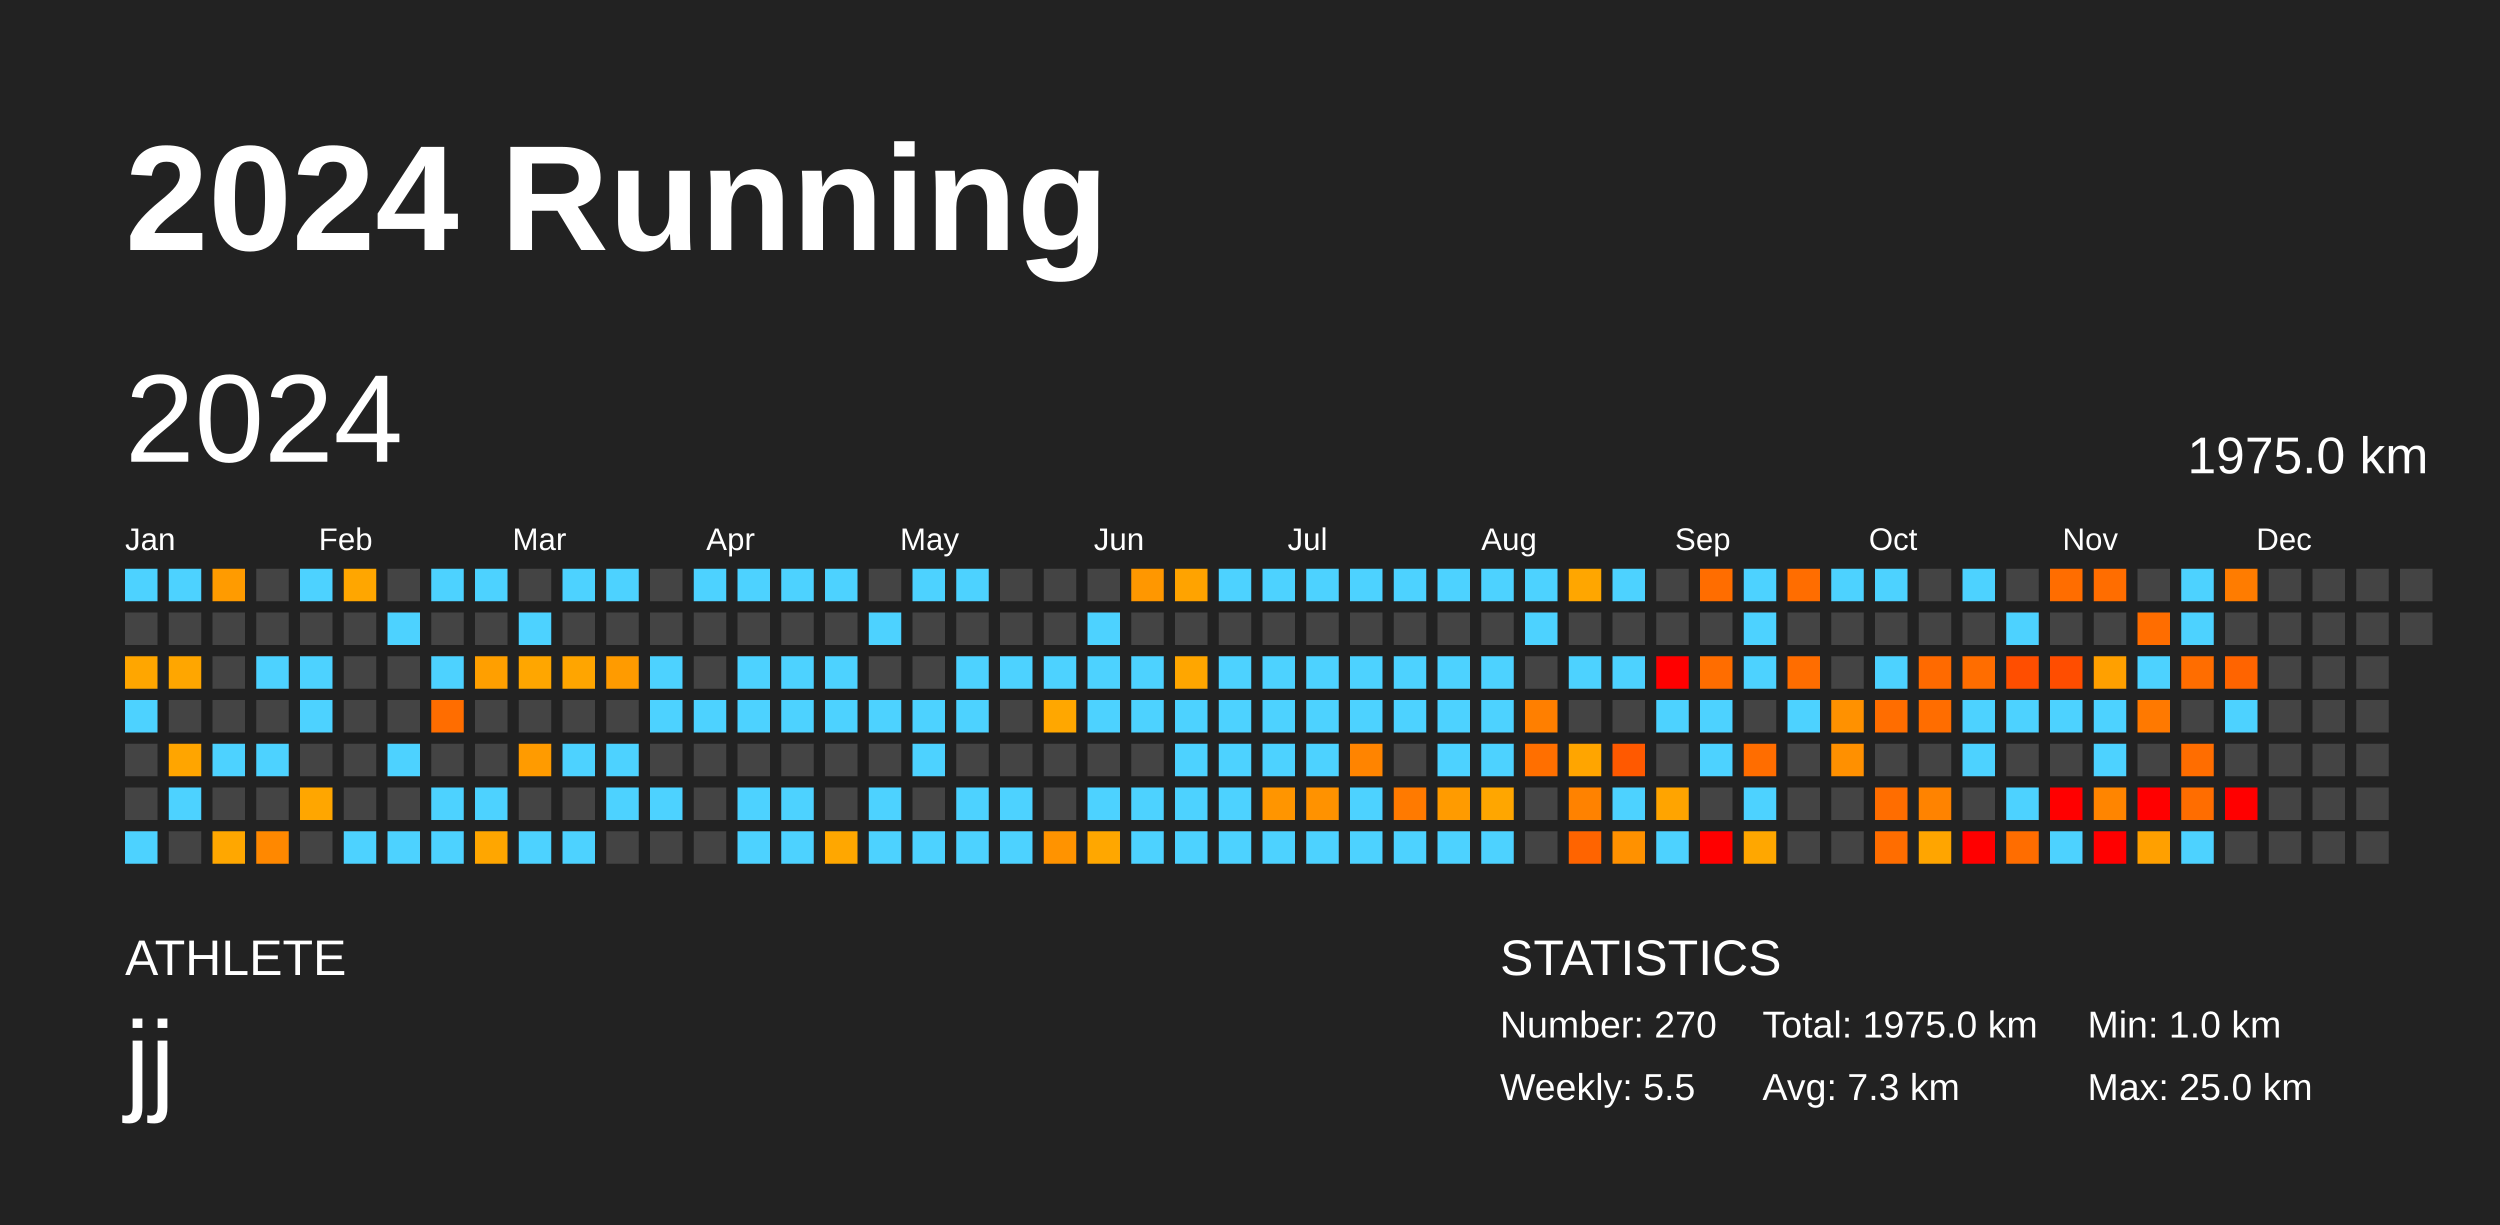
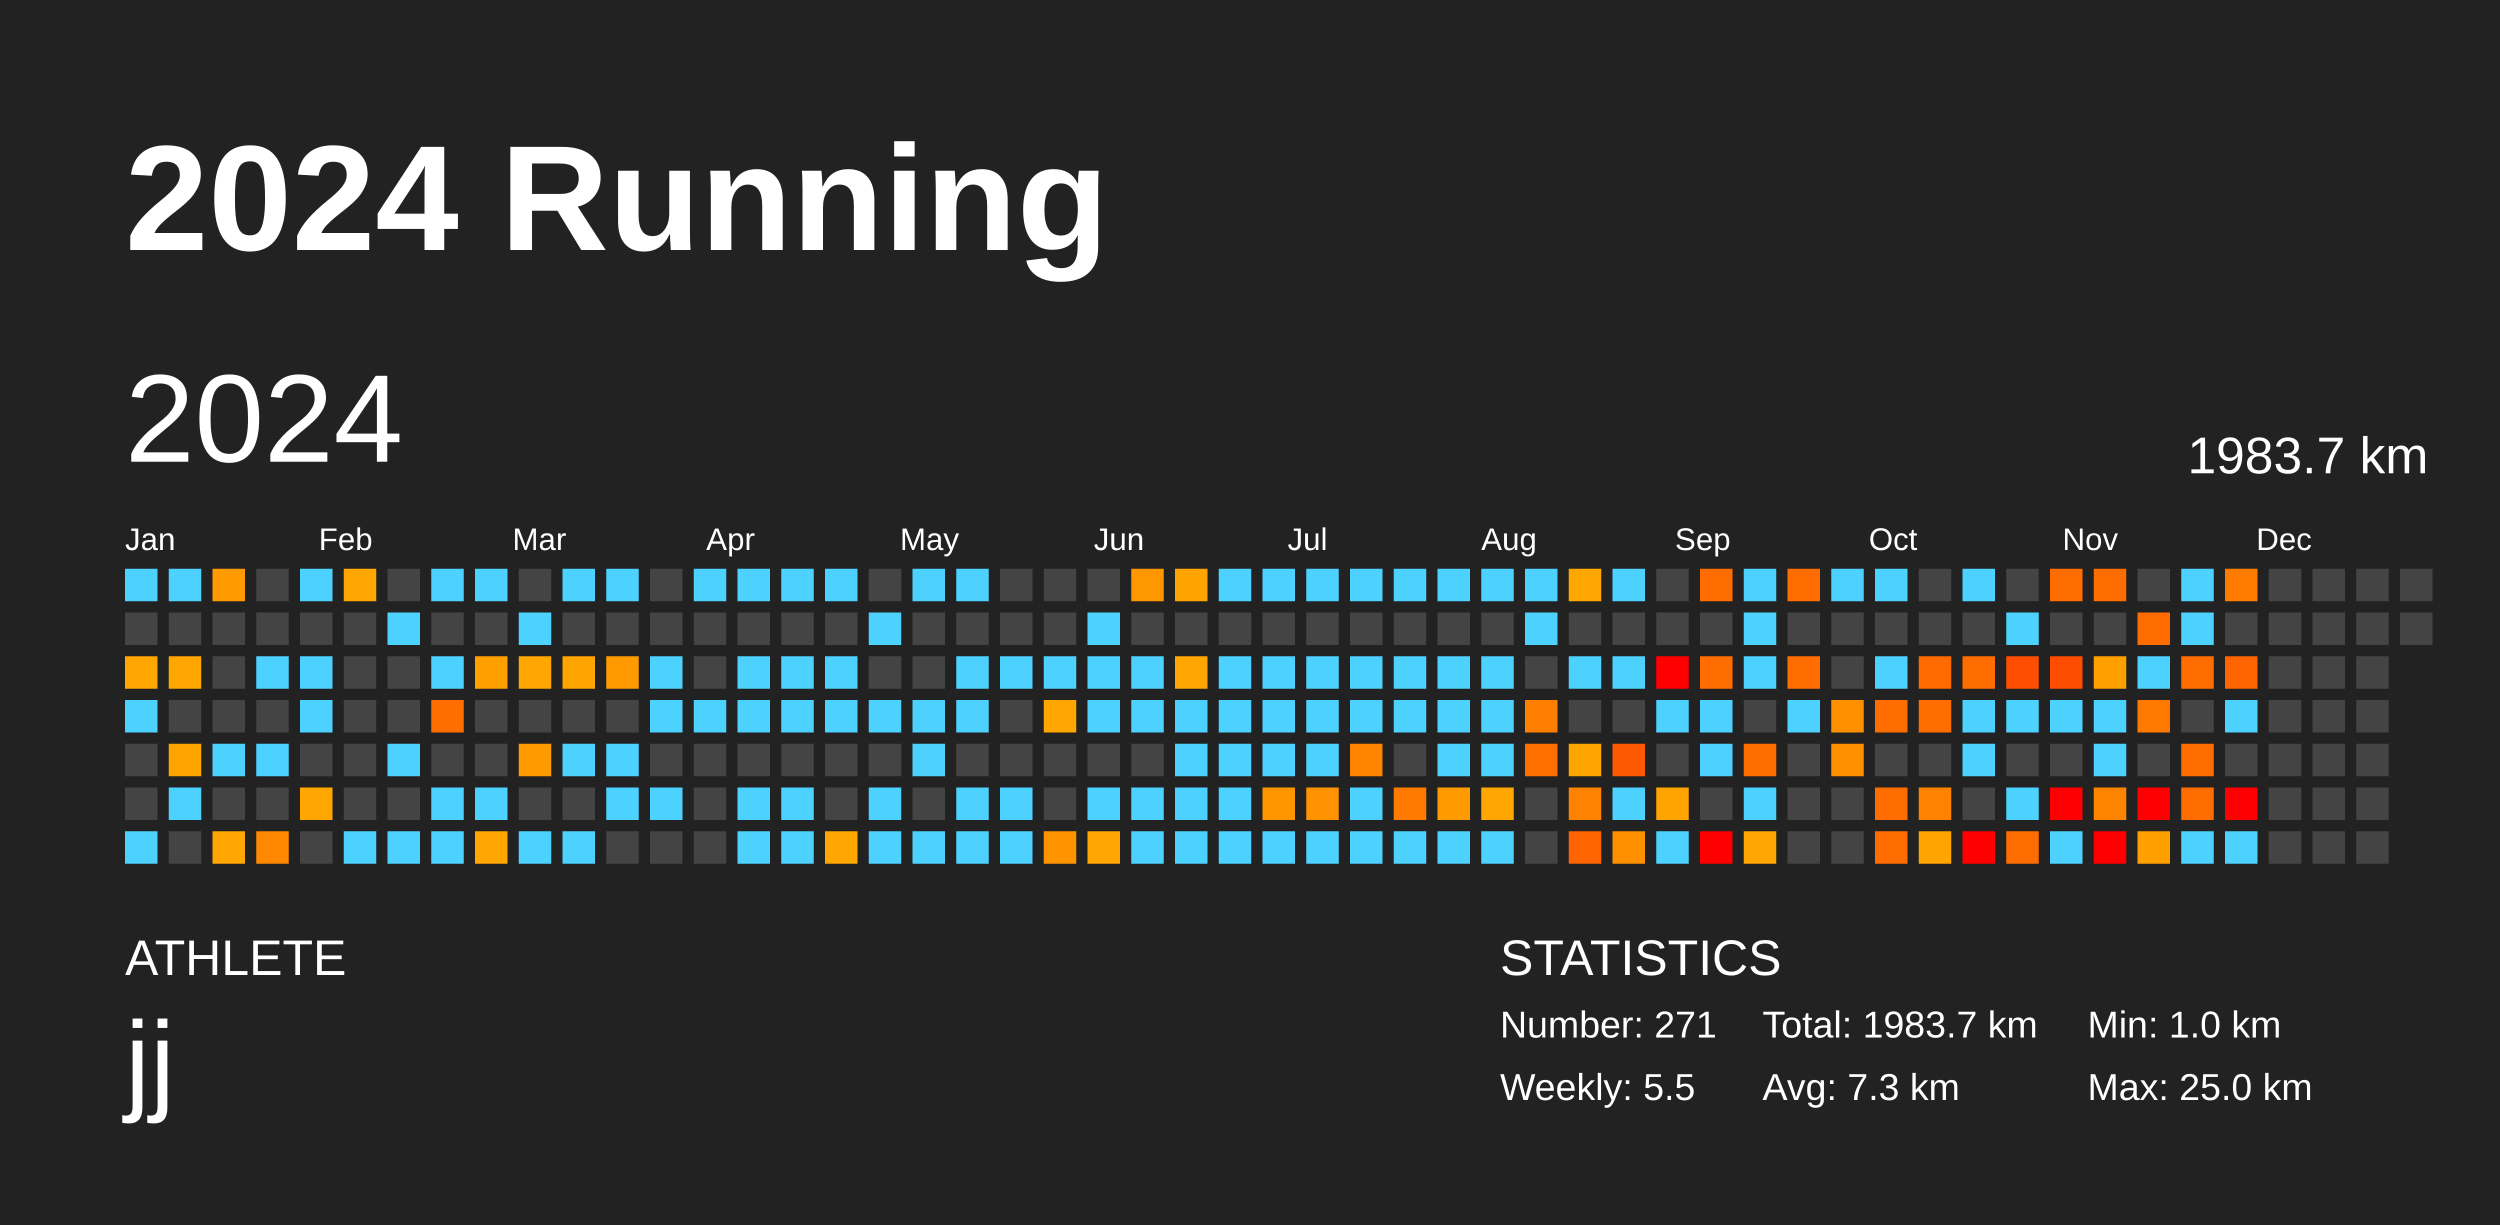
<svg xmlns="http://www.w3.org/2000/svg" baseProfile="full" height="98mm" version="1.1" viewBox="0,0,200,98" width="200mm">
  <defs />
  <rect fill="#222222" height="98" width="200" x="0" y="0" />
  <text fill="#FFFFFF" style="font-size:12px; font-family:Arial; font-weight:bold;" x="10" y="20">2024 Running</text>
  <text fill="#FFFFFF" style="font-size:4px; font-family:Arial" x="10" y="78">ATHLETE</text>
  <text fill="#FFFFFF" style="font-size:9px; font-family:Arial" x="10" y="88">jj</text>
  <text fill="#FFFFFF" style="font-size:4px; font-family:Arial" x="120" y="78">STATISTICS</text>
-   <text fill="#FFFFFF" style="font-size:3px; font-family:Arial" x="120" y="83">Number: 270</text>
+   <text fill="#FFFFFF" style="font-size:3px; font-family:Arial" x="120" y="83">Number: 271</text>
  <text fill="#FFFFFF" style="font-size:3px; font-family:Arial" x="120" y="88">Weekly: 5.5</text>
-   <text fill="#FFFFFF" style="font-size:3px; font-family:Arial" x="141" y="83">Total: 1975.0 km</text>
+   <text fill="#FFFFFF" style="font-size:3px; font-family:Arial" x="141" y="83">Total: 1983.7 km</text>
  <text fill="#FFFFFF" style="font-size:3px; font-family:Arial" x="141" y="88">Avg: 7.3 km</text>
  <text fill="#FFFFFF" style="font-size:3px; font-family:Arial" x="167" y="83">Min: 1.0 km</text>
  <text fill="#FFFFFF" style="font-size:3px; font-family:Arial" x="167" y="88">Max: 25.0 km</text>
  <text dominant-baseline="hanging" fill="#FFFFFF" style="font-size:10.0px; font-family:Arial;" x="10" y="30">2024</text>
-   <text dominant-baseline="hanging" fill="#FFFFFF" style="font-size:4.125px; font-family:Arial;" x="175" y="35">1975.0 km</text>
+   <text dominant-baseline="hanging" fill="#FFFFFF" style="font-size:4.125px; font-family:Arial;" x="175" y="35">1983.7 km</text>
  <text fill="#FFFFFF" style="font-size:2.5px; font-family:Arial" x="10.0" y="44">Jan</text>
  <text fill="#FFFFFF" style="font-size:2.5px; font-family:Arial" x="25.5" y="44">Feb</text>
  <text fill="#FFFFFF" style="font-size:2.5px; font-family:Arial" x="41.0" y="44">Mar</text>
  <text fill="#FFFFFF" style="font-size:2.5px; font-family:Arial" x="56.5" y="44">Apr</text>
  <text fill="#FFFFFF" style="font-size:2.5px; font-family:Arial" x="72.0" y="44">May</text>
  <text fill="#FFFFFF" style="font-size:2.5px; font-family:Arial" x="87.5" y="44">Jun</text>
  <text fill="#FFFFFF" style="font-size:2.5px; font-family:Arial" x="103.0" y="44">Jul</text>
  <text fill="#FFFFFF" style="font-size:2.5px; font-family:Arial" x="118.5" y="44">Aug</text>
  <text fill="#FFFFFF" style="font-size:2.5px; font-family:Arial" x="134.0" y="44">Sep</text>
  <text fill="#FFFFFF" style="font-size:2.5px; font-family:Arial" x="149.5" y="44">Oct</text>
  <text fill="#FFFFFF" style="font-size:2.5px; font-family:Arial" x="165.0" y="44">Nov</text>
  <text fill="#FFFFFF" style="font-size:2.5px; font-family:Arial" x="180.5" y="44">Dec</text>
  <rect fill="#4dd2ff" height="2.6" width="2.6" x="10.0" y="45.5" />
  <rect fill="#444444" height="2.6" width="2.6" x="10.0" y="49.0" />
  <rect fill="#ffa600" height="2.6" width="2.6" x="10.0" y="52.5" />
  <rect fill="#4dd2ff" height="2.6" width="2.6" x="10.0" y="56.0" />
  <rect fill="#444444" height="2.6" width="2.6" x="10.0" y="59.5" />
  <rect fill="#444444" height="2.6" width="2.6" x="10.0" y="63.0" />
  <rect fill="#4dd2ff" height="2.6" width="2.6" x="10.0" y="66.5" />
  <rect fill="#4dd2ff" height="2.6" width="2.6" x="13.5" y="45.5" />
  <rect fill="#444444" height="2.6" width="2.6" x="13.5" y="49.0" />
  <rect fill="#ffa600" height="2.6" width="2.6" x="13.5" y="52.5" />
  <rect fill="#444444" height="2.6" width="2.6" x="13.5" y="56.0" />
  <rect fill="#ffa500" height="2.6" width="2.6" x="13.5" y="59.5" />
  <rect fill="#4dd2ff" height="2.6" width="2.6" x="13.5" y="63.0" />
  <rect fill="#444444" height="2.6" width="2.6" x="13.5" y="66.5" />
  <rect fill="#ff9b00" height="2.6" width="2.6" x="17.0" y="45.5" />
  <rect fill="#444444" height="2.6" width="2.6" x="17.0" y="49.0" />
  <rect fill="#444444" height="2.6" width="2.6" x="17.0" y="52.5" />
  <rect fill="#444444" height="2.6" width="2.6" x="17.0" y="56.0" />
  <rect fill="#4dd2ff" height="2.6" width="2.6" x="17.0" y="59.5" />
  <rect fill="#444444" height="2.6" width="2.6" x="17.0" y="63.0" />
  <rect fill="#ffa700" height="2.6" width="2.6" x="17.0" y="66.5" />
  <rect fill="#444444" height="2.6" width="2.6" x="20.5" y="45.5" />
  <rect fill="#444444" height="2.6" width="2.6" x="20.5" y="49.0" />
  <rect fill="#4dd2ff" height="2.6" width="2.6" x="20.5" y="52.5" />
  <rect fill="#444444" height="2.6" width="2.6" x="20.5" y="56.0" />
  <rect fill="#4dd2ff" height="2.6" width="2.6" x="20.5" y="59.5" />
  <rect fill="#444444" height="2.6" width="2.6" x="20.5" y="63.0" />
  <rect fill="#ff8800" height="2.6" width="2.6" x="20.5" y="66.5" />
  <rect fill="#4dd2ff" height="2.6" width="2.6" x="24.0" y="45.5" />
  <rect fill="#444444" height="2.6" width="2.6" x="24.0" y="49.0" />
  <rect fill="#4dd2ff" height="2.6" width="2.6" x="24.0" y="52.5" />
  <rect fill="#4dd2ff" height="2.6" width="2.6" x="24.0" y="56.0" />
  <rect fill="#444444" height="2.6" width="2.6" x="24.0" y="59.5" />
  <rect fill="#ffa600" height="2.6" width="2.6" x="24.0" y="63.0" />
  <rect fill="#444444" height="2.6" width="2.6" x="24.0" y="66.5" />
  <rect fill="#ffa600" height="2.6" width="2.6" x="27.5" y="45.5" />
  <rect fill="#444444" height="2.6" width="2.6" x="27.5" y="49.0" />
  <rect fill="#444444" height="2.6" width="2.6" x="27.5" y="52.5" />
  <rect fill="#444444" height="2.6" width="2.6" x="27.5" y="56.0" />
  <rect fill="#444444" height="2.6" width="2.6" x="27.5" y="59.5" />
  <rect fill="#444444" height="2.6" width="2.6" x="27.5" y="63.0" />
  <rect fill="#4dd2ff" height="2.6" width="2.6" x="27.5" y="66.5" />
  <rect fill="#444444" height="2.6" width="2.6" x="31.0" y="45.5" />
  <rect fill="#4dd2ff" height="2.6" width="2.6" x="31.0" y="49.0" />
  <rect fill="#444444" height="2.6" width="2.6" x="31.0" y="52.5" />
  <rect fill="#444444" height="2.6" width="2.6" x="31.0" y="56.0" />
  <rect fill="#4dd2ff" height="2.6" width="2.6" x="31.0" y="59.5" />
  <rect fill="#444444" height="2.6" width="2.6" x="31.0" y="63.0" />
  <rect fill="#4dd2ff" height="2.6" width="2.6" x="31.0" y="66.5" />
  <rect fill="#4dd2ff" height="2.6" width="2.6" x="34.5" y="45.5" />
  <rect fill="#444444" height="2.6" width="2.6" x="34.5" y="49.0" />
  <rect fill="#4dd2ff" height="2.6" width="2.6" x="34.5" y="52.5" />
  <rect fill="#ff6d00" height="2.6" width="2.6" x="34.5" y="56.0" />
  <rect fill="#444444" height="2.6" width="2.6" x="34.5" y="59.5" />
  <rect fill="#4dd2ff" height="2.6" width="2.6" x="34.5" y="63.0" />
  <rect fill="#4dd2ff" height="2.6" width="2.6" x="34.5" y="66.5" />
  <rect fill="#4dd2ff" height="2.6" width="2.6" x="38.0" y="45.5" />
  <rect fill="#444444" height="2.6" width="2.6" x="38.0" y="49.0" />
  <rect fill="#ff9f00" height="2.6" width="2.6" x="38.0" y="52.5" />
  <rect fill="#444444" height="2.6" width="2.6" x="38.0" y="56.0" />
  <rect fill="#444444" height="2.6" width="2.6" x="38.0" y="59.5" />
  <rect fill="#4dd2ff" height="2.6" width="2.6" x="38.0" y="63.0" />
  <rect fill="#ffa600" height="2.6" width="2.6" x="38.0" y="66.5" />
  <rect fill="#444444" height="2.6" width="2.6" x="41.5" y="45.5" />
  <rect fill="#4dd2ff" height="2.6" width="2.6" x="41.5" y="49.0" />
  <rect fill="#ffa600" height="2.6" width="2.6" x="41.5" y="52.5" />
  <rect fill="#444444" height="2.6" width="2.6" x="41.5" y="56.0" />
  <rect fill="#ff9b00" height="2.6" width="2.6" x="41.5" y="59.5" />
  <rect fill="#444444" height="2.6" width="2.6" x="41.5" y="63.0" />
  <rect fill="#4dd2ff" height="2.6" width="2.6" x="41.5" y="66.5" />
  <rect fill="#4dd2ff" height="2.6" width="2.6" x="45.0" y="45.5" />
  <rect fill="#444444" height="2.6" width="2.6" x="45.0" y="49.0" />
  <rect fill="#ffa500" height="2.6" width="2.6" x="45.0" y="52.5" />
  <rect fill="#444444" height="2.6" width="2.6" x="45.0" y="56.0" />
  <rect fill="#4dd2ff" height="2.6" width="2.6" x="45.0" y="59.5" />
  <rect fill="#444444" height="2.6" width="2.6" x="45.0" y="63.0" />
  <rect fill="#4dd2ff" height="2.6" width="2.6" x="45.0" y="66.5" />
  <rect fill="#4dd2ff" height="2.6" width="2.6" x="48.5" y="45.5" />
  <rect fill="#444444" height="2.6" width="2.6" x="48.5" y="49.0" />
  <rect fill="#ff9b00" height="2.6" width="2.6" x="48.5" y="52.5" />
  <rect fill="#444444" height="2.6" width="2.6" x="48.5" y="56.0" />
  <rect fill="#4dd2ff" height="2.6" width="2.6" x="48.5" y="59.5" />
  <rect fill="#4dd2ff" height="2.6" width="2.6" x="48.5" y="63.0" />
  <rect fill="#444444" height="2.6" width="2.6" x="48.5" y="66.5" />
  <rect fill="#444444" height="2.6" width="2.6" x="52.0" y="45.5" />
  <rect fill="#444444" height="2.6" width="2.6" x="52.0" y="49.0" />
  <rect fill="#4dd2ff" height="2.6" width="2.6" x="52.0" y="52.5" />
  <rect fill="#4dd2ff" height="2.6" width="2.6" x="52.0" y="56.0" />
  <rect fill="#444444" height="2.6" width="2.6" x="52.0" y="59.5" />
  <rect fill="#4dd2ff" height="2.6" width="2.6" x="52.0" y="63.0" />
  <rect fill="#444444" height="2.6" width="2.6" x="52.0" y="66.5" />
  <rect fill="#4dd2ff" height="2.6" width="2.6" x="55.5" y="45.5" />
  <rect fill="#444444" height="2.6" width="2.6" x="55.5" y="49.0" />
  <rect fill="#444444" height="2.6" width="2.6" x="55.5" y="52.5" />
  <rect fill="#4dd2ff" height="2.6" width="2.6" x="55.5" y="56.0" />
  <rect fill="#444444" height="2.6" width="2.6" x="55.5" y="59.5" />
  <rect fill="#444444" height="2.6" width="2.6" x="55.5" y="63.0" />
  <rect fill="#444444" height="2.6" width="2.6" x="55.5" y="66.5" />
  <rect fill="#4dd2ff" height="2.6" width="2.6" x="59.0" y="45.5" />
  <rect fill="#444444" height="2.6" width="2.6" x="59.0" y="49.0" />
  <rect fill="#4dd2ff" height="2.6" width="2.6" x="59.0" y="52.5" />
  <rect fill="#4dd2ff" height="2.6" width="2.6" x="59.0" y="56.0" />
  <rect fill="#444444" height="2.6" width="2.6" x="59.0" y="59.5" />
  <rect fill="#4dd2ff" height="2.6" width="2.6" x="59.0" y="63.0" />
  <rect fill="#4dd2ff" height="2.6" width="2.6" x="59.0" y="66.5" />
  <rect fill="#4dd2ff" height="2.6" width="2.6" x="62.5" y="45.5" />
  <rect fill="#444444" height="2.6" width="2.6" x="62.5" y="49.0" />
  <rect fill="#4dd2ff" height="2.6" width="2.6" x="62.5" y="52.5" />
  <rect fill="#4dd2ff" height="2.6" width="2.6" x="62.5" y="56.0" />
  <rect fill="#444444" height="2.6" width="2.6" x="62.5" y="59.5" />
  <rect fill="#4dd2ff" height="2.6" width="2.6" x="62.5" y="63.0" />
  <rect fill="#4dd2ff" height="2.6" width="2.6" x="62.5" y="66.5" />
  <rect fill="#4dd2ff" height="2.6" width="2.6" x="66.0" y="45.5" />
  <rect fill="#444444" height="2.6" width="2.6" x="66.0" y="49.0" />
  <rect fill="#4dd2ff" height="2.6" width="2.6" x="66.0" y="52.5" />
  <rect fill="#4dd2ff" height="2.6" width="2.6" x="66.0" y="56.0" />
  <rect fill="#444444" height="2.6" width="2.6" x="66.0" y="59.5" />
  <rect fill="#444444" height="2.6" width="2.6" x="66.0" y="63.0" />
  <rect fill="#ffa700" height="2.6" width="2.6" x="66.0" y="66.5" />
  <rect fill="#444444" height="2.6" width="2.6" x="69.5" y="45.5" />
  <rect fill="#4dd2ff" height="2.6" width="2.6" x="69.5" y="49.0" />
  <rect fill="#444444" height="2.6" width="2.6" x="69.5" y="52.5" />
  <rect fill="#4dd2ff" height="2.6" width="2.6" x="69.5" y="56.0" />
  <rect fill="#444444" height="2.6" width="2.6" x="69.5" y="59.5" />
  <rect fill="#4dd2ff" height="2.6" width="2.6" x="69.5" y="63.0" />
  <rect fill="#4dd2ff" height="2.6" width="2.6" x="69.5" y="66.5" />
  <rect fill="#4dd2ff" height="2.6" width="2.6" x="73.0" y="45.5" />
  <rect fill="#444444" height="2.6" width="2.6" x="73.0" y="49.0" />
  <rect fill="#444444" height="2.6" width="2.6" x="73.0" y="52.5" />
  <rect fill="#4dd2ff" height="2.6" width="2.6" x="73.0" y="56.0" />
  <rect fill="#4dd2ff" height="2.6" width="2.6" x="73.0" y="59.5" />
  <rect fill="#444444" height="2.6" width="2.6" x="73.0" y="63.0" />
  <rect fill="#4dd2ff" height="2.6" width="2.6" x="73.0" y="66.5" />
  <rect fill="#4dd2ff" height="2.6" width="2.6" x="76.5" y="45.5" />
  <rect fill="#444444" height="2.6" width="2.6" x="76.5" y="49.0" />
  <rect fill="#4dd2ff" height="2.6" width="2.6" x="76.5" y="52.5" />
  <rect fill="#4dd2ff" height="2.6" width="2.6" x="76.5" y="56.0" />
  <rect fill="#444444" height="2.6" width="2.6" x="76.5" y="59.5" />
  <rect fill="#4dd2ff" height="2.6" width="2.6" x="76.5" y="63.0" />
  <rect fill="#4dd2ff" height="2.6" width="2.6" x="76.5" y="66.5" />
  <rect fill="#444444" height="2.6" width="2.6" x="80.0" y="45.5" />
  <rect fill="#444444" height="2.6" width="2.6" x="80.0" y="49.0" />
  <rect fill="#4dd2ff" height="2.6" width="2.6" x="80.0" y="52.5" />
  <rect fill="#444444" height="2.6" width="2.6" x="80.0" y="56.0" />
  <rect fill="#444444" height="2.6" width="2.6" x="80.0" y="59.5" />
  <rect fill="#4dd2ff" height="2.6" width="2.6" x="80.0" y="63.0" />
  <rect fill="#4dd2ff" height="2.6" width="2.6" x="80.0" y="66.5" />
  <rect fill="#444444" height="2.6" width="2.6" x="83.5" y="45.5" />
  <rect fill="#444444" height="2.6" width="2.6" x="83.5" y="49.0" />
  <rect fill="#4dd2ff" height="2.6" width="2.6" x="83.5" y="52.5" />
  <rect fill="#ffa700" height="2.6" width="2.6" x="83.5" y="56.0" />
  <rect fill="#444444" height="2.6" width="2.6" x="83.5" y="59.5" />
  <rect fill="#444444" height="2.6" width="2.6" x="83.5" y="63.0" />
  <rect fill="#ff9300" height="2.6" width="2.6" x="83.5" y="66.5" />
  <rect fill="#444444" height="2.6" width="2.6" x="87.0" y="45.5" />
  <rect fill="#4dd2ff" height="2.6" width="2.6" x="87.0" y="49.0" />
  <rect fill="#4dd2ff" height="2.6" width="2.6" x="87.0" y="52.5" />
  <rect fill="#4dd2ff" height="2.6" width="2.6" x="87.0" y="56.0" />
  <rect fill="#444444" height="2.6" width="2.6" x="87.0" y="59.5" />
  <rect fill="#4dd2ff" height="2.6" width="2.6" x="87.0" y="63.0" />
  <rect fill="#ffa700" height="2.6" width="2.6" x="87.0" y="66.5" />
  <rect fill="#ff9700" height="2.6" width="2.6" x="90.5" y="45.5" />
  <rect fill="#444444" height="2.6" width="2.6" x="90.5" y="49.0" />
  <rect fill="#4dd2ff" height="2.6" width="2.6" x="90.5" y="52.5" />
  <rect fill="#4dd2ff" height="2.6" width="2.6" x="90.5" y="56.0" />
  <rect fill="#444444" height="2.6" width="2.6" x="90.5" y="59.5" />
  <rect fill="#4dd2ff" height="2.6" width="2.6" x="90.5" y="63.0" />
  <rect fill="#4dd2ff" height="2.6" width="2.6" x="90.5" y="66.5" />
  <rect fill="#ffa300" height="2.6" width="2.6" x="94.0" y="45.5" />
  <rect fill="#444444" height="2.6" width="2.6" x="94.0" y="49.0" />
  <rect fill="#ffa600" height="2.6" width="2.6" x="94.0" y="52.5" />
  <rect fill="#4dd2ff" height="2.6" width="2.6" x="94.0" y="56.0" />
  <rect fill="#4dd2ff" height="2.6" width="2.6" x="94.0" y="59.5" />
  <rect fill="#4dd2ff" height="2.6" width="2.6" x="94.0" y="63.0" />
  <rect fill="#4dd2ff" height="2.6" width="2.6" x="94.0" y="66.5" />
  <rect fill="#4dd2ff" height="2.6" width="2.6" x="97.5" y="45.5" />
  <rect fill="#444444" height="2.6" width="2.6" x="97.5" y="49.0" />
  <rect fill="#4dd2ff" height="2.6" width="2.6" x="97.5" y="52.5" />
  <rect fill="#4dd2ff" height="2.6" width="2.6" x="97.5" y="56.0" />
  <rect fill="#4dd2ff" height="2.6" width="2.6" x="97.5" y="59.5" />
  <rect fill="#4dd2ff" height="2.6" width="2.6" x="97.5" y="63.0" />
  <rect fill="#4dd2ff" height="2.6" width="2.6" x="97.5" y="66.5" />
  <rect fill="#4dd2ff" height="2.6" width="2.6" x="101.0" y="45.5" />
  <rect fill="#444444" height="2.6" width="2.6" x="101.0" y="49.0" />
  <rect fill="#4dd2ff" height="2.6" width="2.6" x="101.0" y="52.5" />
  <rect fill="#4dd2ff" height="2.6" width="2.6" x="101.0" y="56.0" />
  <rect fill="#4dd2ff" height="2.6" width="2.6" x="101.0" y="59.5" />
  <rect fill="#ff9500" height="2.6" width="2.6" x="101.0" y="63.0" />
  <rect fill="#4dd2ff" height="2.6" width="2.6" x="101.0" y="66.5" />
  <rect fill="#4dd2ff" height="2.6" width="2.6" x="104.5" y="45.5" />
  <rect fill="#444444" height="2.6" width="2.6" x="104.5" y="49.0" />
  <rect fill="#4dd2ff" height="2.6" width="2.6" x="104.5" y="52.5" />
  <rect fill="#4dd2ff" height="2.6" width="2.6" x="104.5" y="56.0" />
  <rect fill="#4dd2ff" height="2.6" width="2.6" x="104.5" y="59.5" />
  <rect fill="#ff9200" height="2.6" width="2.6" x="104.5" y="63.0" />
  <rect fill="#4dd2ff" height="2.6" width="2.6" x="104.5" y="66.5" />
  <rect fill="#4dd2ff" height="2.6" width="2.6" x="108.0" y="45.5" />
  <rect fill="#444444" height="2.6" width="2.6" x="108.0" y="49.0" />
  <rect fill="#4dd2ff" height="2.6" width="2.6" x="108.0" y="52.5" />
  <rect fill="#4dd2ff" height="2.6" width="2.6" x="108.0" y="56.0" />
  <rect fill="#ff8400" height="2.6" width="2.6" x="108.0" y="59.5" />
  <rect fill="#4dd2ff" height="2.6" width="2.6" x="108.0" y="63.0" />
  <rect fill="#4dd2ff" height="2.6" width="2.6" x="108.0" y="66.5" />
  <rect fill="#4dd2ff" height="2.6" width="2.6" x="111.5" y="45.5" />
  <rect fill="#444444" height="2.6" width="2.6" x="111.5" y="49.0" />
  <rect fill="#4dd2ff" height="2.6" width="2.6" x="111.5" y="52.5" />
  <rect fill="#4dd2ff" height="2.6" width="2.6" x="111.5" y="56.0" />
  <rect fill="#444444" height="2.6" width="2.6" x="111.5" y="59.5" />
  <rect fill="#ff7a00" height="2.6" width="2.6" x="111.5" y="63.0" />
  <rect fill="#4dd2ff" height="2.6" width="2.6" x="111.5" y="66.5" />
  <rect fill="#4dd2ff" height="2.6" width="2.6" x="115.0" y="45.5" />
  <rect fill="#444444" height="2.6" width="2.6" x="115.0" y="49.0" />
  <rect fill="#4dd2ff" height="2.6" width="2.6" x="115.0" y="52.5" />
  <rect fill="#4dd2ff" height="2.6" width="2.6" x="115.0" y="56.0" />
  <rect fill="#4dd2ff" height="2.6" width="2.6" x="115.0" y="59.5" />
  <rect fill="#ff9b00" height="2.6" width="2.6" x="115.0" y="63.0" />
  <rect fill="#4dd2ff" height="2.6" width="2.6" x="115.0" y="66.5" />
  <rect fill="#4dd2ff" height="2.6" width="2.6" x="118.5" y="45.5" />
  <rect fill="#444444" height="2.6" width="2.6" x="118.5" y="49.0" />
  <rect fill="#4dd2ff" height="2.6" width="2.6" x="118.5" y="52.5" />
  <rect fill="#4dd2ff" height="2.6" width="2.6" x="118.5" y="56.0" />
  <rect fill="#4dd2ff" height="2.6" width="2.6" x="118.5" y="59.5" />
  <rect fill="#ffa600" height="2.6" width="2.6" x="118.5" y="63.0" />
  <rect fill="#4dd2ff" height="2.6" width="2.6" x="118.5" y="66.5" />
  <rect fill="#4dd2ff" height="2.6" width="2.6" x="122.0" y="45.5" />
  <rect fill="#4dd2ff" height="2.6" width="2.6" x="122.0" y="49.0" />
  <rect fill="#444444" height="2.6" width="2.6" x="122.0" y="52.5" />
  <rect fill="#ff7f00" height="2.6" width="2.6" x="122.0" y="56.0" />
  <rect fill="#ff6f00" height="2.6" width="2.6" x="122.0" y="59.5" />
  <rect fill="#444444" height="2.6" width="2.6" x="122.0" y="63.0" />
  <rect fill="#444444" height="2.6" width="2.6" x="122.0" y="66.5" />
  <rect fill="#ffa600" height="2.6" width="2.6" x="125.5" y="45.5" />
  <rect fill="#444444" height="2.6" width="2.6" x="125.5" y="49.0" />
  <rect fill="#4dd2ff" height="2.6" width="2.6" x="125.5" y="52.5" />
  <rect fill="#444444" height="2.6" width="2.6" x="125.5" y="56.0" />
  <rect fill="#ffa500" height="2.6" width="2.6" x="125.5" y="59.5" />
  <rect fill="#ff8200" height="2.6" width="2.6" x="125.5" y="63.0" />
  <rect fill="#ff6400" height="2.6" width="2.6" x="125.5" y="66.5" />
  <rect fill="#4dd2ff" height="2.6" width="2.6" x="129.0" y="45.5" />
  <rect fill="#444444" height="2.6" width="2.6" x="129.0" y="49.0" />
  <rect fill="#4dd2ff" height="2.6" width="2.6" x="129.0" y="52.5" />
  <rect fill="#444444" height="2.6" width="2.6" x="129.0" y="56.0" />
  <rect fill="#ff5900" height="2.6" width="2.6" x="129.0" y="59.5" />
  <rect fill="#4dd2ff" height="2.6" width="2.6" x="129.0" y="63.0" />
  <rect fill="#ff9100" height="2.6" width="2.6" x="129.0" y="66.5" />
  <rect fill="#444444" height="2.6" width="2.6" x="132.5" y="45.5" />
  <rect fill="#444444" height="2.6" width="2.6" x="132.5" y="49.0" />
  <rect fill="red" height="2.6" width="2.6" x="132.5" y="52.5" />
  <rect fill="#4dd2ff" height="2.6" width="2.6" x="132.5" y="56.0" />
  <rect fill="#444444" height="2.6" width="2.6" x="132.5" y="59.5" />
  <rect fill="#ffa400" height="2.6" width="2.6" x="132.5" y="63.0" />
  <rect fill="#4dd2ff" height="2.6" width="2.6" x="132.5" y="66.5" />
  <rect fill="#ff6d00" height="2.6" width="2.6" x="136.0" y="45.5" />
  <rect fill="#444444" height="2.6" width="2.6" x="136.0" y="49.0" />
  <rect fill="#ff6d00" height="2.6" width="2.6" x="136.0" y="52.5" />
  <rect fill="#4dd2ff" height="2.6" width="2.6" x="136.0" y="56.0" />
  <rect fill="#4dd2ff" height="2.6" width="2.6" x="136.0" y="59.5" />
  <rect fill="#444444" height="2.6" width="2.6" x="136.0" y="63.0" />
  <rect fill="red" height="2.6" width="2.6" x="136.0" y="66.5" />
  <rect fill="#4dd2ff" height="2.6" width="2.6" x="139.5" y="45.5" />
  <rect fill="#4dd2ff" height="2.6" width="2.6" x="139.5" y="49.0" />
  <rect fill="#4dd2ff" height="2.6" width="2.6" x="139.5" y="52.5" />
  <rect fill="#444444" height="2.6" width="2.6" x="139.5" y="56.0" />
  <rect fill="#ff6d00" height="2.6" width="2.6" x="139.5" y="59.5" />
  <rect fill="#4dd2ff" height="2.6" width="2.6" x="139.5" y="63.0" />
  <rect fill="#ffa700" height="2.6" width="2.6" x="139.5" y="66.5" />
  <rect fill="#ff6d00" height="2.6" width="2.6" x="143.0" y="45.5" />
  <rect fill="#444444" height="2.6" width="2.6" x="143.0" y="49.0" />
  <rect fill="#ff6d00" height="2.6" width="2.6" x="143.0" y="52.5" />
  <rect fill="#4dd2ff" height="2.6" width="2.6" x="143.0" y="56.0" />
  <rect fill="#444444" height="2.6" width="2.6" x="143.0" y="59.5" />
  <rect fill="#444444" height="2.6" width="2.6" x="143.0" y="63.0" />
  <rect fill="#444444" height="2.6" width="2.6" x="143.0" y="66.5" />
  <rect fill="#4dd2ff" height="2.6" width="2.6" x="146.5" y="45.5" />
  <rect fill="#444444" height="2.6" width="2.6" x="146.5" y="49.0" />
  <rect fill="#444444" height="2.6" width="2.6" x="146.5" y="52.5" />
  <rect fill="#ff9100" height="2.6" width="2.6" x="146.5" y="56.0" />
  <rect fill="#ff9000" height="2.6" width="2.6" x="146.5" y="59.5" />
  <rect fill="#444444" height="2.6" width="2.6" x="146.5" y="63.0" />
  <rect fill="#444444" height="2.6" width="2.6" x="146.5" y="66.5" />
  <rect fill="#4dd2ff" height="2.6" width="2.6" x="150.0" y="45.5" />
  <rect fill="#444444" height="2.6" width="2.6" x="150.0" y="49.0" />
  <rect fill="#4dd2ff" height="2.6" width="2.6" x="150.0" y="52.5" />
  <rect fill="#ff6d00" height="2.6" width="2.6" x="150.0" y="56.0" />
  <rect fill="#444444" height="2.6" width="2.6" x="150.0" y="59.5" />
  <rect fill="#ff6d00" height="2.6" width="2.6" x="150.0" y="63.0" />
  <rect fill="#ff6d00" height="2.6" width="2.6" x="150.0" y="66.5" />
  <rect fill="#444444" height="2.6" width="2.6" x="153.5" y="45.5" />
  <rect fill="#444444" height="2.6" width="2.6" x="153.5" y="49.0" />
  <rect fill="#ff6a00" height="2.6" width="2.6" x="153.5" y="52.5" />
  <rect fill="#ff6d00" height="2.6" width="2.6" x="153.5" y="56.0" />
  <rect fill="#444444" height="2.6" width="2.6" x="153.5" y="59.5" />
  <rect fill="#ff8300" height="2.6" width="2.6" x="153.5" y="63.0" />
  <rect fill="#ffa500" height="2.6" width="2.6" x="153.5" y="66.5" />
  <rect fill="#4dd2ff" height="2.6" width="2.6" x="157.0" y="45.5" />
  <rect fill="#444444" height="2.6" width="2.6" x="157.0" y="49.0" />
  <rect fill="#ff6d00" height="2.6" width="2.6" x="157.0" y="52.5" />
  <rect fill="#4dd2ff" height="2.6" width="2.6" x="157.0" y="56.0" />
  <rect fill="#4dd2ff" height="2.6" width="2.6" x="157.0" y="59.5" />
  <rect fill="#444444" height="2.6" width="2.6" x="157.0" y="63.0" />
  <rect fill="red" height="2.6" width="2.6" x="157.0" y="66.5" />
  <rect fill="#444444" height="2.6" width="2.6" x="160.5" y="45.5" />
  <rect fill="#4dd2ff" height="2.6" width="2.6" x="160.5" y="49.0" />
  <rect fill="#ff4e00" height="2.6" width="2.6" x="160.5" y="52.5" />
  <rect fill="#4dd2ff" height="2.6" width="2.6" x="160.5" y="56.0" />
  <rect fill="#444444" height="2.6" width="2.6" x="160.5" y="59.5" />
  <rect fill="#4dd2ff" height="2.6" width="2.6" x="160.5" y="63.0" />
  <rect fill="#ff6d00" height="2.6" width="2.6" x="160.5" y="66.5" />
  <rect fill="#ff6d00" height="2.6" width="2.6" x="164.0" y="45.5" />
  <rect fill="#444444" height="2.6" width="2.6" x="164.0" y="49.0" />
  <rect fill="#ff4d00" height="2.6" width="2.6" x="164.0" y="52.5" />
  <rect fill="#4dd2ff" height="2.6" width="2.6" x="164.0" y="56.0" />
  <rect fill="#444444" height="2.6" width="2.6" x="164.0" y="59.5" />
  <rect fill="red" height="2.6" width="2.6" x="164.0" y="63.0" />
  <rect fill="#4dd2ff" height="2.6" width="2.6" x="164.0" y="66.5" />
  <rect fill="#ff6d00" height="2.6" width="2.6" x="167.5" y="45.5" />
  <rect fill="#444444" height="2.6" width="2.6" x="167.5" y="49.0" />
  <rect fill="#ffa000" height="2.6" width="2.6" x="167.5" y="52.5" />
  <rect fill="#4dd2ff" height="2.6" width="2.6" x="167.5" y="56.0" />
  <rect fill="#4dd2ff" height="2.6" width="2.6" x="167.5" y="59.5" />
  <rect fill="#ff8500" height="2.6" width="2.6" x="167.5" y="63.0" />
  <rect fill="red" height="2.6" width="2.6" x="167.5" y="66.5" />
  <rect fill="#444444" height="2.6" width="2.6" x="171.0" y="45.5" />
  <rect fill="#ff6d00" height="2.6" width="2.6" x="171.0" y="49.0" />
  <rect fill="#4dd2ff" height="2.6" width="2.6" x="171.0" y="52.5" />
  <rect fill="#ff7900" height="2.6" width="2.6" x="171.0" y="56.0" />
  <rect fill="#444444" height="2.6" width="2.6" x="171.0" y="59.5" />
  <rect fill="red" height="2.6" width="2.6" x="171.0" y="63.0" />
  <rect fill="#ffa000" height="2.6" width="2.6" x="171.0" y="66.5" />
  <rect fill="#4dd2ff" height="2.6" width="2.6" x="174.5" y="45.5" />
  <rect fill="#4dd2ff" height="2.6" width="2.6" x="174.5" y="49.0" />
  <rect fill="#ff6d00" height="2.6" width="2.6" x="174.5" y="52.5" />
  <rect fill="#444444" height="2.6" width="2.6" x="174.5" y="56.0" />
  <rect fill="#ff6d00" height="2.6" width="2.6" x="174.5" y="59.5" />
  <rect fill="#ff6d00" height="2.6" width="2.6" x="174.5" y="63.0" />
  <rect fill="#4dd2ff" height="2.6" width="2.6" x="174.5" y="66.5" />
  <rect fill="#ff7c00" height="2.6" width="2.6" x="178.0" y="45.5" />
  <rect fill="#444444" height="2.6" width="2.6" x="178.0" y="49.0" />
  <rect fill="#ff6400" height="2.6" width="2.6" x="178.0" y="52.5" />
  <rect fill="#4dd2ff" height="2.6" width="2.6" x="178.0" y="56.0" />
  <rect fill="#444444" height="2.6" width="2.6" x="178.0" y="59.5" />
  <rect fill="red" height="2.6" width="2.6" x="178.0" y="63.0" />
-   <rect fill="#444444" height="2.6" width="2.6" x="178.0" y="66.5" />
+   <rect fill="#4dd2ff" height="2.6" width="2.6" x="178.0" y="66.5" />
  <rect fill="#444444" height="2.6" width="2.6" x="181.5" y="45.5" />
  <rect fill="#444444" height="2.6" width="2.6" x="181.5" y="49.0" />
  <rect fill="#444444" height="2.6" width="2.6" x="181.5" y="52.5" />
  <rect fill="#444444" height="2.6" width="2.6" x="181.5" y="56.0" />
  <rect fill="#444444" height="2.6" width="2.6" x="181.5" y="59.5" />
  <rect fill="#444444" height="2.6" width="2.6" x="181.5" y="63.0" />
  <rect fill="#444444" height="2.6" width="2.6" x="181.5" y="66.5" />
  <rect fill="#444444" height="2.6" width="2.6" x="185.0" y="45.5" />
  <rect fill="#444444" height="2.6" width="2.6" x="185.0" y="49.0" />
  <rect fill="#444444" height="2.6" width="2.6" x="185.0" y="52.5" />
  <rect fill="#444444" height="2.6" width="2.6" x="185.0" y="56.0" />
  <rect fill="#444444" height="2.6" width="2.6" x="185.0" y="59.5" />
  <rect fill="#444444" height="2.6" width="2.6" x="185.0" y="63.0" />
  <rect fill="#444444" height="2.6" width="2.6" x="185.0" y="66.5" />
  <rect fill="#444444" height="2.6" width="2.6" x="188.5" y="45.5" />
  <rect fill="#444444" height="2.6" width="2.6" x="188.5" y="49.0" />
  <rect fill="#444444" height="2.6" width="2.6" x="188.5" y="52.5" />
  <rect fill="#444444" height="2.6" width="2.6" x="188.5" y="56.0" />
  <rect fill="#444444" height="2.6" width="2.6" x="188.5" y="59.5" />
  <rect fill="#444444" height="2.6" width="2.6" x="188.5" y="63.0" />
  <rect fill="#444444" height="2.6" width="2.6" x="188.5" y="66.5" />
  <rect fill="#444444" height="2.6" width="2.6" x="192.0" y="45.5" />
  <rect fill="#444444" height="2.6" width="2.6" x="192.0" y="49.0" />
</svg>
